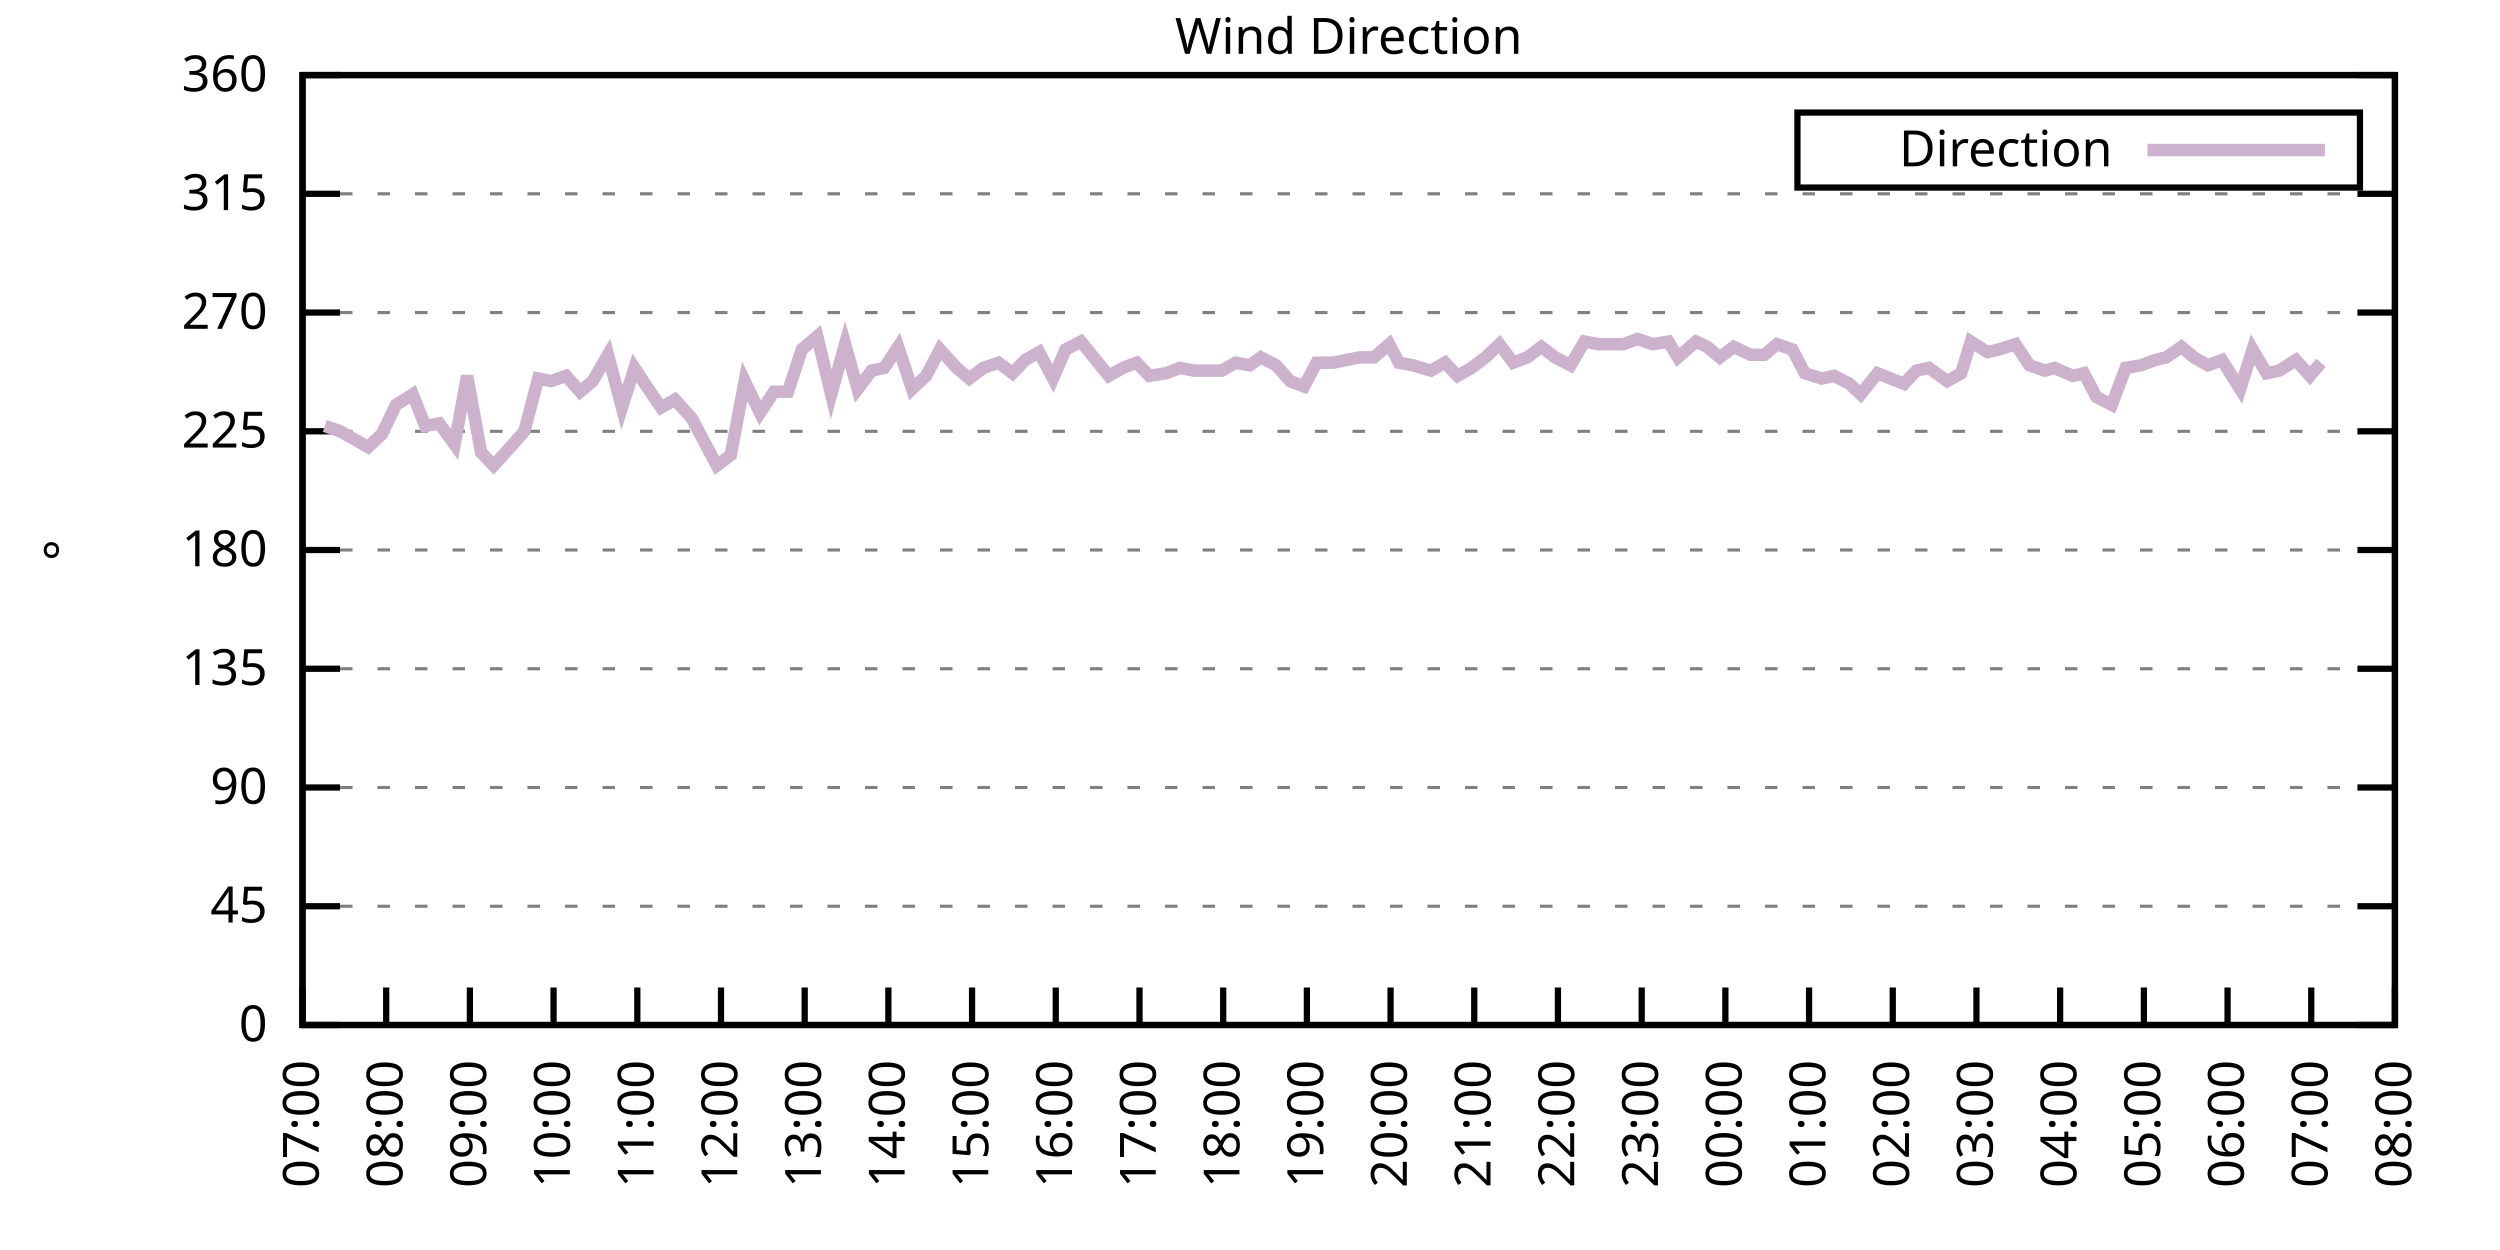
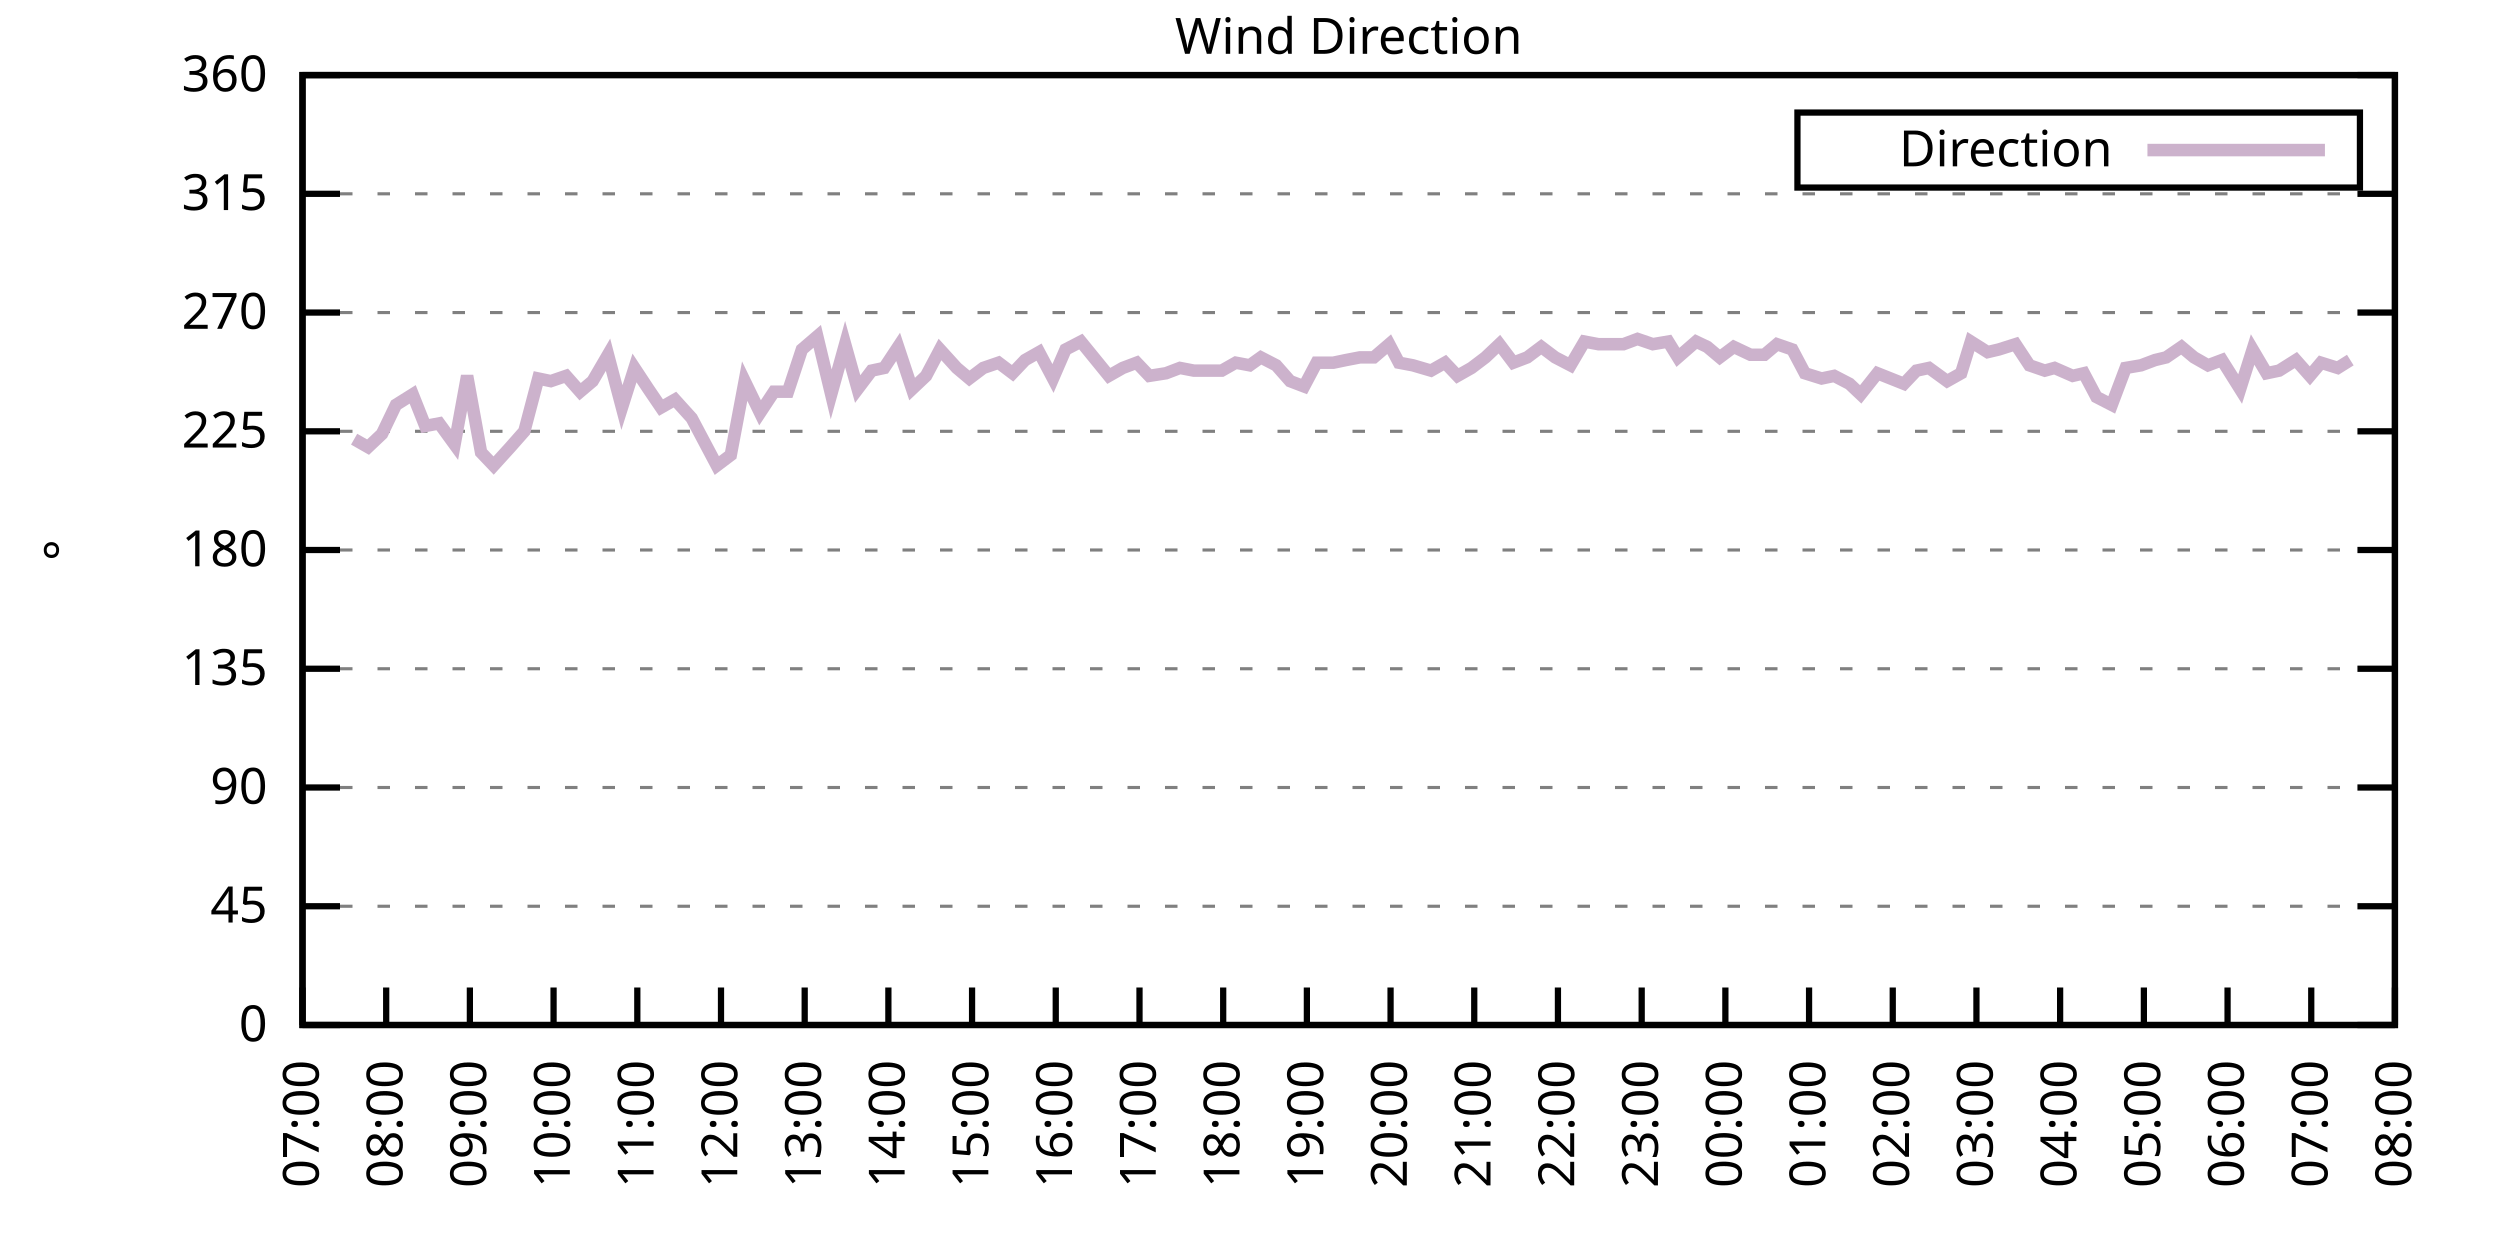
<svg xmlns="http://www.w3.org/2000/svg" xmlns:xlink="http://www.w3.org/1999/xlink" width="400" height="200" viewBox="0 0 400 200">
  <g id="gnuplot_canvas">
    <rect x="0" y="0" width="400" height="200" fill="none" />
    <defs>
      <circle id="gpDot" r="0.5" stroke-width="0.5" stroke="currentColor" />
      <path id="gpPt0" stroke-width="0.333" stroke="currentColor" d="M-1,0 h2 M0,-1 v2" />
      <path id="gpPt1" stroke-width="0.333" stroke="currentColor" d="M-1,-1 L1,1 M1,-1 L-1,1" />
      <path id="gpPt2" stroke-width="0.333" stroke="currentColor" d="M-1,0 L1,0 M0,-1 L0,1 M-1,-1 L1,1 M-1,1 L1,-1" />
      <rect id="gpPt3" stroke-width="0.333" stroke="currentColor" x="-1" y="-1" width="2" height="2" />
      <rect id="gpPt4" stroke-width="0.333" stroke="currentColor" fill="currentColor" x="-1" y="-1" width="2" height="2" />
      <circle id="gpPt5" stroke-width="0.333" stroke="currentColor" cx="0" cy="0" r="1" />
      <use xlink:href="#gpPt5" id="gpPt6" fill="currentColor" stroke="none" />
      <path id="gpPt7" stroke-width="0.333" stroke="currentColor" d="M0,-1.33 L-1.33,0.67 L1.33,0.67 z" />
      <use xlink:href="#gpPt7" id="gpPt8" fill="currentColor" stroke="none" />
      <use xlink:href="#gpPt7" id="gpPt9" stroke="currentColor" transform="rotate(180)" />
      <use xlink:href="#gpPt9" id="gpPt10" fill="currentColor" stroke="none" />
      <use xlink:href="#gpPt3" id="gpPt11" stroke="currentColor" transform="rotate(45)" />
      <use xlink:href="#gpPt11" id="gpPt12" fill="currentColor" stroke="none" />
      <path id="gpPt13" stroke-width="0.333" stroke="currentColor" d="M0,1.330 L1.265,0.411 L0.782,-1.067 L-0.782,-1.076 L-1.265,0.411 z" />
      <use xlink:href="#gpPt13" id="gpPt14" fill="currentColor" stroke="none" />
      <filter id="textbox" filterUnits="objectBoundingBox" x="0" y="0" height="1" width="1">
        <feFlood flood-color="white" flood-opacity="1" result="bgnd" />
        <feComposite in="SourceGraphic" in2="bgnd" operator="atop" />
      </filter>
      <filter id="greybox" filterUnits="objectBoundingBox" x="0" y="0" height="1" width="1">
        <feFlood flood-color="lightgrey" flood-opacity="1" result="grey" />
        <feComposite in="SourceGraphic" in2="grey" operator="atop" />
      </filter>
    </defs>
    <g fill="none" color="white" stroke="currentColor" stroke-width="1.00" stroke-linecap="butt" stroke-linejoin="miter">
</g>
    <g fill="none" color="black" stroke="currentColor" stroke-width="1.00" stroke-linecap="butt" stroke-linejoin="miter">
      <g stroke="none" shape-rendering="crispEdges">
        <polygon fill="rgb(255, 255, 255)" points="48.40,164.00 383.18,164.00 383.18,12.02 48.40,12.02 " />
      </g>
    </g>
    <g fill="none" color="black" stroke="currentColor" stroke-width="1.00" stroke-linecap="butt" stroke-linejoin="miter">
</g>
    <g fill="none" color="black" stroke="black" stroke-width="0.50" stroke-linecap="butt" stroke-linejoin="miter">
</g>
    <g fill="none" color="gray" stroke="currentColor" stroke-width="0.50" stroke-linecap="butt" stroke-linejoin="miter">
      <path stroke="gray" stroke-dasharray="2,4" class="gridline" d="M48.40,164.00 L383.19,164.00  " />
    </g>
    <g fill="none" color="gray" stroke="gray" stroke-width="1.00" stroke-linecap="butt" stroke-linejoin="miter">
</g>
    <g fill="none" color="black" stroke="currentColor" stroke-width="1.00" stroke-linecap="butt" stroke-linejoin="miter">
      <path stroke="black" d="M48.40,164.00 L54.40,164.00 M383.19,164.00 L377.19,164.00  " />
      <g transform="translate(42.80,166.60)" stroke="none" fill="black" font-family="Sans" font-size="8.00" text-anchor="end">
        <text>
          <tspan font-family="Sans"> 0</tspan>
        </text>
      </g>
    </g>
    <g fill="none" color="black" stroke="currentColor" stroke-width="1.00" stroke-linecap="butt" stroke-linejoin="miter">
</g>
    <g fill="none" color="black" stroke="black" stroke-width="0.50" stroke-linecap="butt" stroke-linejoin="miter">
</g>
    <g fill="none" color="gray" stroke="currentColor" stroke-width="0.50" stroke-linecap="butt" stroke-linejoin="miter">
      <path stroke="gray" stroke-dasharray="2,4" class="gridline" d="M48.40,145.00 L383.19,145.00  " />
    </g>
    <g fill="none" color="gray" stroke="gray" stroke-width="1.00" stroke-linecap="butt" stroke-linejoin="miter">
</g>
    <g fill="none" color="black" stroke="currentColor" stroke-width="1.00" stroke-linecap="butt" stroke-linejoin="miter">
      <path stroke="black" d="M48.40,145.00 L54.40,145.00 M383.19,145.00 L377.19,145.00  " />
      <g transform="translate(42.80,147.60)" stroke="none" fill="black" font-family="Sans" font-size="8.00" text-anchor="end">
        <text>
          <tspan font-family="Sans"> 45</tspan>
        </text>
      </g>
    </g>
    <g fill="none" color="black" stroke="currentColor" stroke-width="1.00" stroke-linecap="butt" stroke-linejoin="miter">
</g>
    <g fill="none" color="black" stroke="black" stroke-width="0.50" stroke-linecap="butt" stroke-linejoin="miter">
</g>
    <g fill="none" color="gray" stroke="currentColor" stroke-width="0.50" stroke-linecap="butt" stroke-linejoin="miter">
      <path stroke="gray" stroke-dasharray="2,4" class="gridline" d="M48.40,126.00 L383.19,126.00  " />
    </g>
    <g fill="none" color="gray" stroke="gray" stroke-width="1.00" stroke-linecap="butt" stroke-linejoin="miter">
</g>
    <g fill="none" color="black" stroke="currentColor" stroke-width="1.00" stroke-linecap="butt" stroke-linejoin="miter">
      <path stroke="black" d="M48.40,126.00 L54.40,126.00 M383.19,126.00 L377.19,126.00  " />
      <g transform="translate(42.80,128.60)" stroke="none" fill="black" font-family="Sans" font-size="8.00" text-anchor="end">
        <text>
          <tspan font-family="Sans"> 90</tspan>
        </text>
      </g>
    </g>
    <g fill="none" color="black" stroke="currentColor" stroke-width="1.00" stroke-linecap="butt" stroke-linejoin="miter">
</g>
    <g fill="none" color="black" stroke="black" stroke-width="0.50" stroke-linecap="butt" stroke-linejoin="miter">
</g>
    <g fill="none" color="gray" stroke="currentColor" stroke-width="0.50" stroke-linecap="butt" stroke-linejoin="miter">
      <path stroke="gray" stroke-dasharray="2,4" class="gridline" d="M48.40,107.00 L383.19,107.00  " />
    </g>
    <g fill="none" color="gray" stroke="gray" stroke-width="1.00" stroke-linecap="butt" stroke-linejoin="miter">
</g>
    <g fill="none" color="black" stroke="currentColor" stroke-width="1.00" stroke-linecap="butt" stroke-linejoin="miter">
      <path stroke="black" d="M48.40,107.00 L54.40,107.00 M383.19,107.00 L377.19,107.00  " />
      <g transform="translate(42.80,109.60)" stroke="none" fill="black" font-family="Sans" font-size="8.00" text-anchor="end">
        <text>
          <tspan font-family="Sans"> 135</tspan>
        </text>
      </g>
    </g>
    <g fill="none" color="black" stroke="currentColor" stroke-width="1.00" stroke-linecap="butt" stroke-linejoin="miter">
</g>
    <g fill="none" color="black" stroke="black" stroke-width="0.50" stroke-linecap="butt" stroke-linejoin="miter">
</g>
    <g fill="none" color="gray" stroke="currentColor" stroke-width="0.50" stroke-linecap="butt" stroke-linejoin="miter">
      <path stroke="gray" stroke-dasharray="2,4" class="gridline" d="M48.40,88.00 L383.19,88.00  " />
    </g>
    <g fill="none" color="gray" stroke="gray" stroke-width="1.00" stroke-linecap="butt" stroke-linejoin="miter">
</g>
    <g fill="none" color="black" stroke="currentColor" stroke-width="1.00" stroke-linecap="butt" stroke-linejoin="miter">
      <path stroke="black" d="M48.40,88.00 L54.40,88.00 M383.19,88.00 L377.19,88.00  " />
      <g transform="translate(42.80,90.60)" stroke="none" fill="black" font-family="Sans" font-size="8.00" text-anchor="end">
        <text>
          <tspan font-family="Sans"> 180</tspan>
        </text>
      </g>
    </g>
    <g fill="none" color="black" stroke="currentColor" stroke-width="1.00" stroke-linecap="butt" stroke-linejoin="miter">
</g>
    <g fill="none" color="black" stroke="black" stroke-width="0.50" stroke-linecap="butt" stroke-linejoin="miter">
</g>
    <g fill="none" color="gray" stroke="currentColor" stroke-width="0.50" stroke-linecap="butt" stroke-linejoin="miter">
      <path stroke="gray" stroke-dasharray="2,4" class="gridline" d="M48.40,69.01 L383.19,69.01  " />
    </g>
    <g fill="none" color="gray" stroke="gray" stroke-width="1.00" stroke-linecap="butt" stroke-linejoin="miter">
</g>
    <g fill="none" color="black" stroke="currentColor" stroke-width="1.00" stroke-linecap="butt" stroke-linejoin="miter">
      <path stroke="black" d="M48.40,69.01 L54.40,69.01 M383.19,69.01 L377.19,69.01  " />
      <g transform="translate(42.80,71.61)" stroke="none" fill="black" font-family="Sans" font-size="8.00" text-anchor="end">
        <text>
          <tspan font-family="Sans"> 225</tspan>
        </text>
      </g>
    </g>
    <g fill="none" color="black" stroke="currentColor" stroke-width="1.00" stroke-linecap="butt" stroke-linejoin="miter">
</g>
    <g fill="none" color="black" stroke="black" stroke-width="0.50" stroke-linecap="butt" stroke-linejoin="miter">
</g>
    <g fill="none" color="gray" stroke="currentColor" stroke-width="0.50" stroke-linecap="butt" stroke-linejoin="miter">
      <path stroke="gray" stroke-dasharray="2,4" class="gridline" d="M48.40,50.01 L383.19,50.01  " />
    </g>
    <g fill="none" color="gray" stroke="gray" stroke-width="1.00" stroke-linecap="butt" stroke-linejoin="miter">
</g>
    <g fill="none" color="black" stroke="currentColor" stroke-width="1.00" stroke-linecap="butt" stroke-linejoin="miter">
      <path stroke="black" d="M48.40,50.01 L54.40,50.01 M383.19,50.01 L377.19,50.01  " />
      <g transform="translate(42.80,52.61)" stroke="none" fill="black" font-family="Sans" font-size="8.00" text-anchor="end">
        <text>
          <tspan font-family="Sans"> 270</tspan>
        </text>
      </g>
    </g>
    <g fill="none" color="black" stroke="currentColor" stroke-width="1.00" stroke-linecap="butt" stroke-linejoin="miter">
</g>
    <g fill="none" color="black" stroke="black" stroke-width="0.50" stroke-linecap="butt" stroke-linejoin="miter">
</g>
    <g fill="none" color="gray" stroke="currentColor" stroke-width="0.50" stroke-linecap="butt" stroke-linejoin="miter">
      <path stroke="gray" stroke-dasharray="2,4" class="gridline" d="M48.40,31.01 L383.19,31.01  " />
    </g>
    <g fill="none" color="gray" stroke="gray" stroke-width="1.00" stroke-linecap="butt" stroke-linejoin="miter">
</g>
    <g fill="none" color="black" stroke="currentColor" stroke-width="1.00" stroke-linecap="butt" stroke-linejoin="miter">
      <path stroke="black" d="M48.40,31.01 L54.40,31.01 M383.19,31.01 L377.19,31.01  " />
      <g transform="translate(42.80,33.61)" stroke="none" fill="black" font-family="Sans" font-size="8.00" text-anchor="end">
        <text>
          <tspan font-family="Sans"> 315</tspan>
        </text>
      </g>
    </g>
    <g fill="none" color="black" stroke="currentColor" stroke-width="1.00" stroke-linecap="butt" stroke-linejoin="miter">
</g>
    <g fill="none" color="black" stroke="black" stroke-width="0.50" stroke-linecap="butt" stroke-linejoin="miter">
</g>
    <g fill="none" color="gray" stroke="currentColor" stroke-width="0.50" stroke-linecap="butt" stroke-linejoin="miter">
      <path stroke="gray" stroke-dasharray="2,4" class="gridline" d="M48.40,12.01 L383.19,12.01  " />
    </g>
    <g fill="none" color="gray" stroke="gray" stroke-width="1.00" stroke-linecap="butt" stroke-linejoin="miter">
</g>
    <g fill="none" color="black" stroke="currentColor" stroke-width="1.00" stroke-linecap="butt" stroke-linejoin="miter">
      <path stroke="black" d="M48.40,12.01 L54.40,12.01 M383.19,12.01 L377.19,12.01  " />
      <g transform="translate(42.80,14.61)" stroke="none" fill="black" font-family="Sans" font-size="8.00" text-anchor="end">
        <text>
          <tspan font-family="Sans"> 360</tspan>
        </text>
      </g>
    </g>
    <g fill="none" color="black" stroke="currentColor" stroke-width="1.00" stroke-linecap="butt" stroke-linejoin="miter">
      <path stroke="black" d="M48.40,164.00 L48.40,158.00  " />
      <g transform="translate(51.00,169.60) rotate(270.00)" stroke="none" fill="black" font-family="Sans" font-size="8.00" text-anchor="end">
        <text>
          <tspan font-family="Sans">07:00</tspan>
        </text>
      </g>
    </g>
    <g fill="none" color="black" stroke="currentColor" stroke-width="1.00" stroke-linecap="butt" stroke-linejoin="miter">
      <path stroke="black" d="M61.79,164.00 L61.79,158.00  " />
      <g transform="translate(64.39,169.60) rotate(270.00)" stroke="none" fill="black" font-family="Sans" font-size="8.00" text-anchor="end">
        <text>
          <tspan font-family="Sans">08:00</tspan>
        </text>
      </g>
    </g>
    <g fill="none" color="black" stroke="currentColor" stroke-width="1.00" stroke-linecap="butt" stroke-linejoin="miter">
      <path stroke="black" d="M75.18,164.00 L75.18,158.00  " />
      <g transform="translate(77.78,169.60) rotate(270.00)" stroke="none" fill="black" font-family="Sans" font-size="8.00" text-anchor="end">
        <text>
          <tspan font-family="Sans">09:00</tspan>
        </text>
      </g>
    </g>
    <g fill="none" color="black" stroke="currentColor" stroke-width="1.00" stroke-linecap="butt" stroke-linejoin="miter">
      <path stroke="black" d="M88.57,164.00 L88.57,158.00  " />
      <g transform="translate(91.17,169.60) rotate(270.00)" stroke="none" fill="black" font-family="Sans" font-size="8.00" text-anchor="end">
        <text>
          <tspan font-family="Sans">10:00</tspan>
        </text>
      </g>
    </g>
    <g fill="none" color="black" stroke="currentColor" stroke-width="1.00" stroke-linecap="butt" stroke-linejoin="miter">
      <path stroke="black" d="M101.97,164.00 L101.97,158.00  " />
      <g transform="translate(104.57,169.60) rotate(270.00)" stroke="none" fill="black" font-family="Sans" font-size="8.00" text-anchor="end">
        <text>
          <tspan font-family="Sans">11:00</tspan>
        </text>
      </g>
    </g>
    <g fill="none" color="black" stroke="currentColor" stroke-width="1.00" stroke-linecap="butt" stroke-linejoin="miter">
      <path stroke="black" d="M115.36,164.00 L115.36,158.00  " />
      <g transform="translate(117.96,169.60) rotate(270.00)" stroke="none" fill="black" font-family="Sans" font-size="8.00" text-anchor="end">
        <text>
          <tspan font-family="Sans">12:00</tspan>
        </text>
      </g>
    </g>
    <g fill="none" color="black" stroke="currentColor" stroke-width="1.00" stroke-linecap="butt" stroke-linejoin="miter">
      <path stroke="black" d="M128.75,164.00 L128.75,158.00  " />
      <g transform="translate(131.35,169.60) rotate(270.00)" stroke="none" fill="black" font-family="Sans" font-size="8.00" text-anchor="end">
        <text>
          <tspan font-family="Sans">13:00</tspan>
        </text>
      </g>
    </g>
    <g fill="none" color="black" stroke="currentColor" stroke-width="1.00" stroke-linecap="butt" stroke-linejoin="miter">
      <path stroke="black" d="M142.14,164.00 L142.14,158.00  " />
      <g transform="translate(144.74,169.60) rotate(270.00)" stroke="none" fill="black" font-family="Sans" font-size="8.00" text-anchor="end">
        <text>
          <tspan font-family="Sans">14:00</tspan>
        </text>
      </g>
    </g>
    <g fill="none" color="black" stroke="currentColor" stroke-width="1.00" stroke-linecap="butt" stroke-linejoin="miter">
      <path stroke="black" d="M155.53,164.00 L155.53,158.00  " />
      <g transform="translate(158.13,169.60) rotate(270.00)" stroke="none" fill="black" font-family="Sans" font-size="8.00" text-anchor="end">
        <text>
          <tspan font-family="Sans">15:00</tspan>
        </text>
      </g>
    </g>
    <g fill="none" color="black" stroke="currentColor" stroke-width="1.00" stroke-linecap="butt" stroke-linejoin="miter">
      <path stroke="black" d="M168.92,164.00 L168.92,158.00  " />
      <g transform="translate(171.52,169.60) rotate(270.00)" stroke="none" fill="black" font-family="Sans" font-size="8.00" text-anchor="end">
        <text>
          <tspan font-family="Sans">16:00</tspan>
        </text>
      </g>
    </g>
    <g fill="none" color="black" stroke="currentColor" stroke-width="1.00" stroke-linecap="butt" stroke-linejoin="miter">
      <path stroke="black" d="M182.32,164.00 L182.32,158.00  " />
      <g transform="translate(184.92,169.60) rotate(270.00)" stroke="none" fill="black" font-family="Sans" font-size="8.00" text-anchor="end">
        <text>
          <tspan font-family="Sans">17:00</tspan>
        </text>
      </g>
    </g>
    <g fill="none" color="black" stroke="currentColor" stroke-width="1.00" stroke-linecap="butt" stroke-linejoin="miter">
      <path stroke="black" d="M195.71,164.00 L195.71,158.00  " />
      <g transform="translate(198.31,169.60) rotate(270.00)" stroke="none" fill="black" font-family="Sans" font-size="8.00" text-anchor="end">
        <text>
          <tspan font-family="Sans">18:00</tspan>
        </text>
      </g>
    </g>
    <g fill="none" color="black" stroke="currentColor" stroke-width="1.00" stroke-linecap="butt" stroke-linejoin="miter">
      <path stroke="black" d="M209.10,164.00 L209.10,158.00  " />
      <g transform="translate(211.70,169.60) rotate(270.00)" stroke="none" fill="black" font-family="Sans" font-size="8.00" text-anchor="end">
        <text>
          <tspan font-family="Sans">19:00</tspan>
        </text>
      </g>
    </g>
    <g fill="none" color="black" stroke="currentColor" stroke-width="1.00" stroke-linecap="butt" stroke-linejoin="miter">
      <path stroke="black" d="M222.49,164.00 L222.49,158.00  " />
      <g transform="translate(225.09,169.60) rotate(270.00)" stroke="none" fill="black" font-family="Sans" font-size="8.00" text-anchor="end">
        <text>
          <tspan font-family="Sans">20:00</tspan>
        </text>
      </g>
    </g>
    <g fill="none" color="black" stroke="currentColor" stroke-width="1.00" stroke-linecap="butt" stroke-linejoin="miter">
      <path stroke="black" d="M235.88,164.00 L235.88,158.00  " />
      <g transform="translate(238.48,169.60) rotate(270.00)" stroke="none" fill="black" font-family="Sans" font-size="8.00" text-anchor="end">
        <text>
          <tspan font-family="Sans">21:00</tspan>
        </text>
      </g>
    </g>
    <g fill="none" color="black" stroke="currentColor" stroke-width="1.00" stroke-linecap="butt" stroke-linejoin="miter">
      <path stroke="black" d="M249.27,164.00 L249.27,158.00  " />
      <g transform="translate(251.87,169.60) rotate(270.00)" stroke="none" fill="black" font-family="Sans" font-size="8.00" text-anchor="end">
        <text>
          <tspan font-family="Sans">22:00</tspan>
        </text>
      </g>
    </g>
    <g fill="none" color="black" stroke="currentColor" stroke-width="1.00" stroke-linecap="butt" stroke-linejoin="miter">
      <path stroke="black" d="M262.67,164.00 L262.67,158.00  " />
      <g transform="translate(265.27,169.60) rotate(270.00)" stroke="none" fill="black" font-family="Sans" font-size="8.00" text-anchor="end">
        <text>
          <tspan font-family="Sans">23:00</tspan>
        </text>
      </g>
    </g>
    <g fill="none" color="black" stroke="currentColor" stroke-width="1.00" stroke-linecap="butt" stroke-linejoin="miter">
      <path stroke="black" d="M276.06,164.00 L276.06,158.00  " />
      <g transform="translate(278.66,169.60) rotate(270.00)" stroke="none" fill="black" font-family="Sans" font-size="8.00" text-anchor="end">
        <text>
          <tspan font-family="Sans">00:00</tspan>
        </text>
      </g>
    </g>
    <g fill="none" color="black" stroke="currentColor" stroke-width="1.00" stroke-linecap="butt" stroke-linejoin="miter">
      <path stroke="black" d="M289.45,164.00 L289.45,158.00  " />
      <g transform="translate(292.05,169.60) rotate(270.00)" stroke="none" fill="black" font-family="Sans" font-size="8.00" text-anchor="end">
        <text>
          <tspan font-family="Sans">01:00</tspan>
        </text>
      </g>
    </g>
    <g fill="none" color="black" stroke="currentColor" stroke-width="1.00" stroke-linecap="butt" stroke-linejoin="miter">
      <path stroke="black" d="M302.84,164.00 L302.84,158.00  " />
      <g transform="translate(305.44,169.60) rotate(270.00)" stroke="none" fill="black" font-family="Sans" font-size="8.00" text-anchor="end">
        <text>
          <tspan font-family="Sans">02:00</tspan>
        </text>
      </g>
    </g>
    <g fill="none" color="black" stroke="currentColor" stroke-width="1.00" stroke-linecap="butt" stroke-linejoin="miter">
      <path stroke="black" d="M316.23,164.00 L316.23,158.00  " />
      <g transform="translate(318.83,169.60) rotate(270.00)" stroke="none" fill="black" font-family="Sans" font-size="8.00" text-anchor="end">
        <text>
          <tspan font-family="Sans">03:00</tspan>
        </text>
      </g>
    </g>
    <g fill="none" color="black" stroke="currentColor" stroke-width="1.00" stroke-linecap="butt" stroke-linejoin="miter">
      <path stroke="black" d="M329.62,164.00 L329.62,158.00  " />
      <g transform="translate(332.22,169.60) rotate(270.00)" stroke="none" fill="black" font-family="Sans" font-size="8.00" text-anchor="end">
        <text>
          <tspan font-family="Sans">04:00</tspan>
        </text>
      </g>
    </g>
    <g fill="none" color="black" stroke="currentColor" stroke-width="1.00" stroke-linecap="butt" stroke-linejoin="miter">
      <path stroke="black" d="M343.02,164.00 L343.02,158.00  " />
      <g transform="translate(345.62,169.60) rotate(270.00)" stroke="none" fill="black" font-family="Sans" font-size="8.00" text-anchor="end">
        <text>
          <tspan font-family="Sans">05:00</tspan>
        </text>
      </g>
    </g>
    <g fill="none" color="black" stroke="currentColor" stroke-width="1.00" stroke-linecap="butt" stroke-linejoin="miter">
      <path stroke="black" d="M356.41,164.00 L356.41,158.00  " />
      <g transform="translate(359.01,169.60) rotate(270.00)" stroke="none" fill="black" font-family="Sans" font-size="8.00" text-anchor="end">
        <text>
          <tspan font-family="Sans">06:00</tspan>
        </text>
      </g>
    </g>
    <g fill="none" color="black" stroke="currentColor" stroke-width="1.00" stroke-linecap="butt" stroke-linejoin="miter">
      <path stroke="black" d="M369.80,164.00 L369.80,158.00  " />
      <g transform="translate(372.40,169.60) rotate(270.00)" stroke="none" fill="black" font-family="Sans" font-size="8.00" text-anchor="end">
        <text>
          <tspan font-family="Sans">07:00</tspan>
        </text>
      </g>
    </g>
    <g fill="none" color="black" stroke="currentColor" stroke-width="1.00" stroke-linecap="butt" stroke-linejoin="miter">
      <path stroke="black" d="M383.19,164.00 L383.19,158.00  " />
      <g transform="translate(385.79,169.60) rotate(270.00)" stroke="none" fill="black" font-family="Sans" font-size="8.00" text-anchor="end">
        <text>
          <tspan font-family="Sans">08:00</tspan>
        </text>
      </g>
    </g>
    <g fill="none" color="black" stroke="currentColor" stroke-width="1.00" stroke-linecap="butt" stroke-linejoin="miter">
</g>
    <g fill="none" color="black" stroke="currentColor" stroke-width="1.00" stroke-linecap="butt" stroke-linejoin="miter">
      <path stroke="black" d="M48.40,12.01 L48.40,164.00 L383.19,164.00 L383.19,12.01 L48.40,12.01 Z  " />
    </g>
    <g fill="none" color="black" stroke="currentColor" stroke-width="1.00" stroke-linecap="butt" stroke-linejoin="miter">
</g>
    <g fill="none" color="black" stroke="currentColor" stroke-width="1.00" stroke-linecap="butt" stroke-linejoin="miter">
      <path stroke="black" d="M287.59,30.01 L287.59,18.01 L377.59,18.01 L377.59,30.01 L287.59,30.01 Z  " />
    </g>
    <g id="Wind_direction_plot_1">
      <g fill="none" color="white" stroke="black" stroke-width="2.00" stroke-linecap="butt" stroke-linejoin="miter">
</g>
      <g fill="none" color="black" stroke="currentColor" stroke-width="2.00" stroke-linecap="butt" stroke-linejoin="miter">
        <g transform="translate(337.99,26.61)" stroke="none" fill="black" font-family="Sans" font-size="8.00" text-anchor="end">
          <text>
            <tspan font-family="Sans">Direction</tspan>
          </text>
        </g>
      </g>
      <g fill="none" color="black" stroke="currentColor" stroke-width="2.00" stroke-linecap="butt" stroke-linejoin="miter">
-         <path stroke="rgb(204, 178, 204)" d="M343.59,24.01 L371.99,24.01 M51.97,68.16 L54.43,69.01 L56.66,70.27 L58.89,71.54 L61.12,69.43 L63.35,64.78   L66.03,63.10 L68.04,68.16 L70.27,67.74 L72.73,71.12 L74.74,60.14 L76.97,72.38 L78.98,74.49 L81.66,71.54   L83.89,69.01 L86.12,60.56 L88.13,60.98 L90.58,60.14 L92.82,62.67 L94.82,60.98 L97.28,56.76 L99.51,65.21   L101.52,58.87 L103.75,62.25 L105.76,65.21 L107.99,63.94 L110.67,66.90 L114.69,74.49 L116.92,72.81 L119.15,60.98   L121.61,66.05 L123.84,62.67 L126.07,62.67 L128.30,55.92 L130.76,53.81 L132.99,63.10 L135.22,55.07 L137.23,62.25   L139.46,59.30 L141.47,58.87 L143.70,55.50 L145.94,62.25 L148.17,60.14 L150.40,55.92 L153.08,58.87 L155.09,60.56   L157.32,58.87 L159.77,58.03 L162.01,59.72 L164.01,57.61 L166.25,56.34 L168.48,60.56 L170.49,55.92 L172.94,54.65   L177.41,60.14 L179.64,58.87 L181.87,58.03 L183.88,60.14 L186.56,59.72 L188.79,58.87 L191.02,59.30 L193.03,59.30   L195.48,59.30 L197.72,58.03 L199.95,58.45 L201.73,57.18 L204.19,58.45 L206.42,60.98 L208.65,61.83 L210.66,58.03   L213.34,58.03 L215.35,57.61 L217.58,57.18 L219.81,57.18 L222.27,55.07 L223.83,58.03 L226.06,58.45 L228.96,59.30   L231.20,58.03 L233.20,60.14 L235.44,58.87 L237.67,57.18 L239.90,55.07 L242.13,58.03 L244.36,57.18 L246.60,55.50   L248.83,57.18 L251.28,58.45 L253.51,54.65 L255.75,55.07 L257.76,55.07 L259.76,55.07 L262.00,54.23 L264.45,55.07   L266.91,54.65 L268.47,57.18 L271.37,54.65 L273.16,55.50 L275.16,57.18 L277.40,55.50 L280.07,56.76 L282.31,56.76   L284.32,55.07 L286.77,55.92 L288.78,59.72 L291.46,60.56 L293.47,60.14 L295.92,61.41 L297.71,63.10 L300.39,59.72   L304.63,61.41 L306.63,59.30 L308.64,58.87 L311.54,60.98 L313.78,59.72 L315.34,54.65 L318.02,56.34 L319.80,55.92   L322.48,55.07 L324.71,58.45 L327.17,59.30 L328.73,58.87 L331.63,60.14 L333.42,59.72 L335.43,63.52 L337.88,64.78   L340.11,58.87 L342.57,58.45 L344.80,57.61 L346.59,57.18 L349.04,55.50 L351.05,57.18 L353.28,58.45 L355.51,57.61   L358.42,62.25 L360.42,55.92 L362.66,59.72 L364.66,59.30 L367.34,57.61 L369.58,60.14 L371.36,58.03  " />
+         <path stroke="rgb(204, 178, 204)" d="M343.59,24.01 L371.99,24.01 M56.66,70.27 L58.89,71.54 L61.12,69.43 L63.35,64.78 L66.03,63.10 L68.04,68.16   L70.27,67.74 L72.73,71.12 L74.74,60.14 L76.97,72.38 L78.98,74.49 L81.66,71.54 L83.89,69.01 L86.12,60.56   L88.13,60.98 L90.58,60.14 L92.82,62.67 L94.82,60.98 L97.28,56.76 L99.51,65.21 L101.52,58.87 L103.75,62.25   L105.76,65.21 L107.99,63.94 L110.67,66.90 L114.69,74.49 L116.92,72.81 L119.15,60.98 L121.61,66.05 L123.84,62.67   L126.07,62.67 L128.30,55.92 L130.76,53.81 L132.99,63.10 L135.22,55.07 L137.23,62.25 L139.46,59.30 L141.47,58.87   L143.70,55.50 L145.94,62.25 L148.17,60.14 L150.40,55.92 L153.08,58.87 L155.09,60.56 L157.32,58.87 L159.77,58.03   L162.01,59.72 L164.01,57.61 L166.25,56.34 L168.48,60.56 L170.49,55.92 L172.94,54.65 L177.41,60.14 L179.64,58.87   L181.87,58.03 L183.88,60.14 L186.56,59.72 L188.79,58.87 L191.02,59.30 L193.03,59.30 L195.48,59.30 L197.72,58.03   L199.95,58.45 L201.73,57.18 L204.19,58.45 L206.42,60.98 L208.65,61.83 L210.66,58.03 L213.34,58.03 L215.35,57.61   L217.58,57.18 L219.81,57.18 L222.27,55.07 L223.83,58.03 L226.06,58.45 L228.96,59.30 L231.20,58.03 L233.20,60.14   L235.44,58.87 L237.67,57.18 L239.90,55.07 L242.13,58.03 L244.36,57.18 L246.60,55.50 L248.83,57.18 L251.28,58.45   L253.51,54.65 L255.75,55.07 L257.76,55.07 L259.76,55.07 L262.00,54.23 L264.45,55.07 L266.91,54.65 L268.47,57.18   L271.37,54.65 L273.16,55.50 L275.16,57.18 L277.40,55.50 L280.07,56.76 L282.31,56.76 L284.32,55.07 L286.77,55.92   L288.78,59.72 L291.46,60.56 L293.47,60.14 L295.92,61.41 L297.71,63.10 L300.39,59.72 L304.63,61.41 L306.63,59.30   L308.64,58.87 L311.54,60.98 L313.78,59.72 L315.34,54.65 L318.02,56.34 L319.80,55.92 L322.48,55.07 L324.71,58.45   L327.17,59.30 L328.73,58.87 L331.63,60.14 L333.42,59.72 L335.43,63.52 L337.88,64.78 L340.11,58.87 L342.57,58.45   L344.80,57.61 L346.59,57.18 L349.04,55.50 L351.05,57.18 L353.28,58.45 L355.51,57.61 L358.42,62.25 L360.42,55.92   L362.66,59.72 L364.66,59.30 L367.34,57.61 L369.58,60.14 L371.36,58.03 L374.04,58.87 L376.05,57.61  " />
      </g>
    </g>
    <g fill="none" color="black" stroke="currentColor" stroke-width="2.00" stroke-linecap="butt" stroke-linejoin="miter">
</g>
    <g fill="none" color="black" stroke="black" stroke-width="1.00" stroke-linecap="butt" stroke-linejoin="miter">
</g>
    <g fill="none" color="black" stroke="currentColor" stroke-width="1.00" stroke-linecap="butt" stroke-linejoin="miter">
      <path stroke="black" d="M48.40,12.01 L48.40,164.00 L383.19,164.00 L383.19,12.01 L48.40,12.01 Z  " />
      <g transform="translate(12.80,88.01) rotate(270.00)" stroke="none" fill="black" font-family="Sans" font-size="8.00" text-anchor="middle">
        <text>
          <tspan font-family="Sans">°</tspan>
        </text>
      </g>
    </g>
    <g fill="none" color="black" stroke="currentColor" stroke-width="1.00" stroke-linecap="butt" stroke-linejoin="miter">
</g>
    <g fill="none" color="black" stroke="currentColor" stroke-width="1.00" stroke-linecap="butt" stroke-linejoin="miter">
      <g transform="translate(215.79,8.61)" stroke="none" fill="black" font-family="Sans" font-size="8.00" text-anchor="middle">
        <text>
          <tspan font-family="Sans">Wind Direction</tspan>
        </text>
      </g>
    </g>
    <g fill="none" color="black" stroke="currentColor" stroke-width="1.00" stroke-linecap="butt" stroke-linejoin="miter">
</g>
  </g>
</svg>
